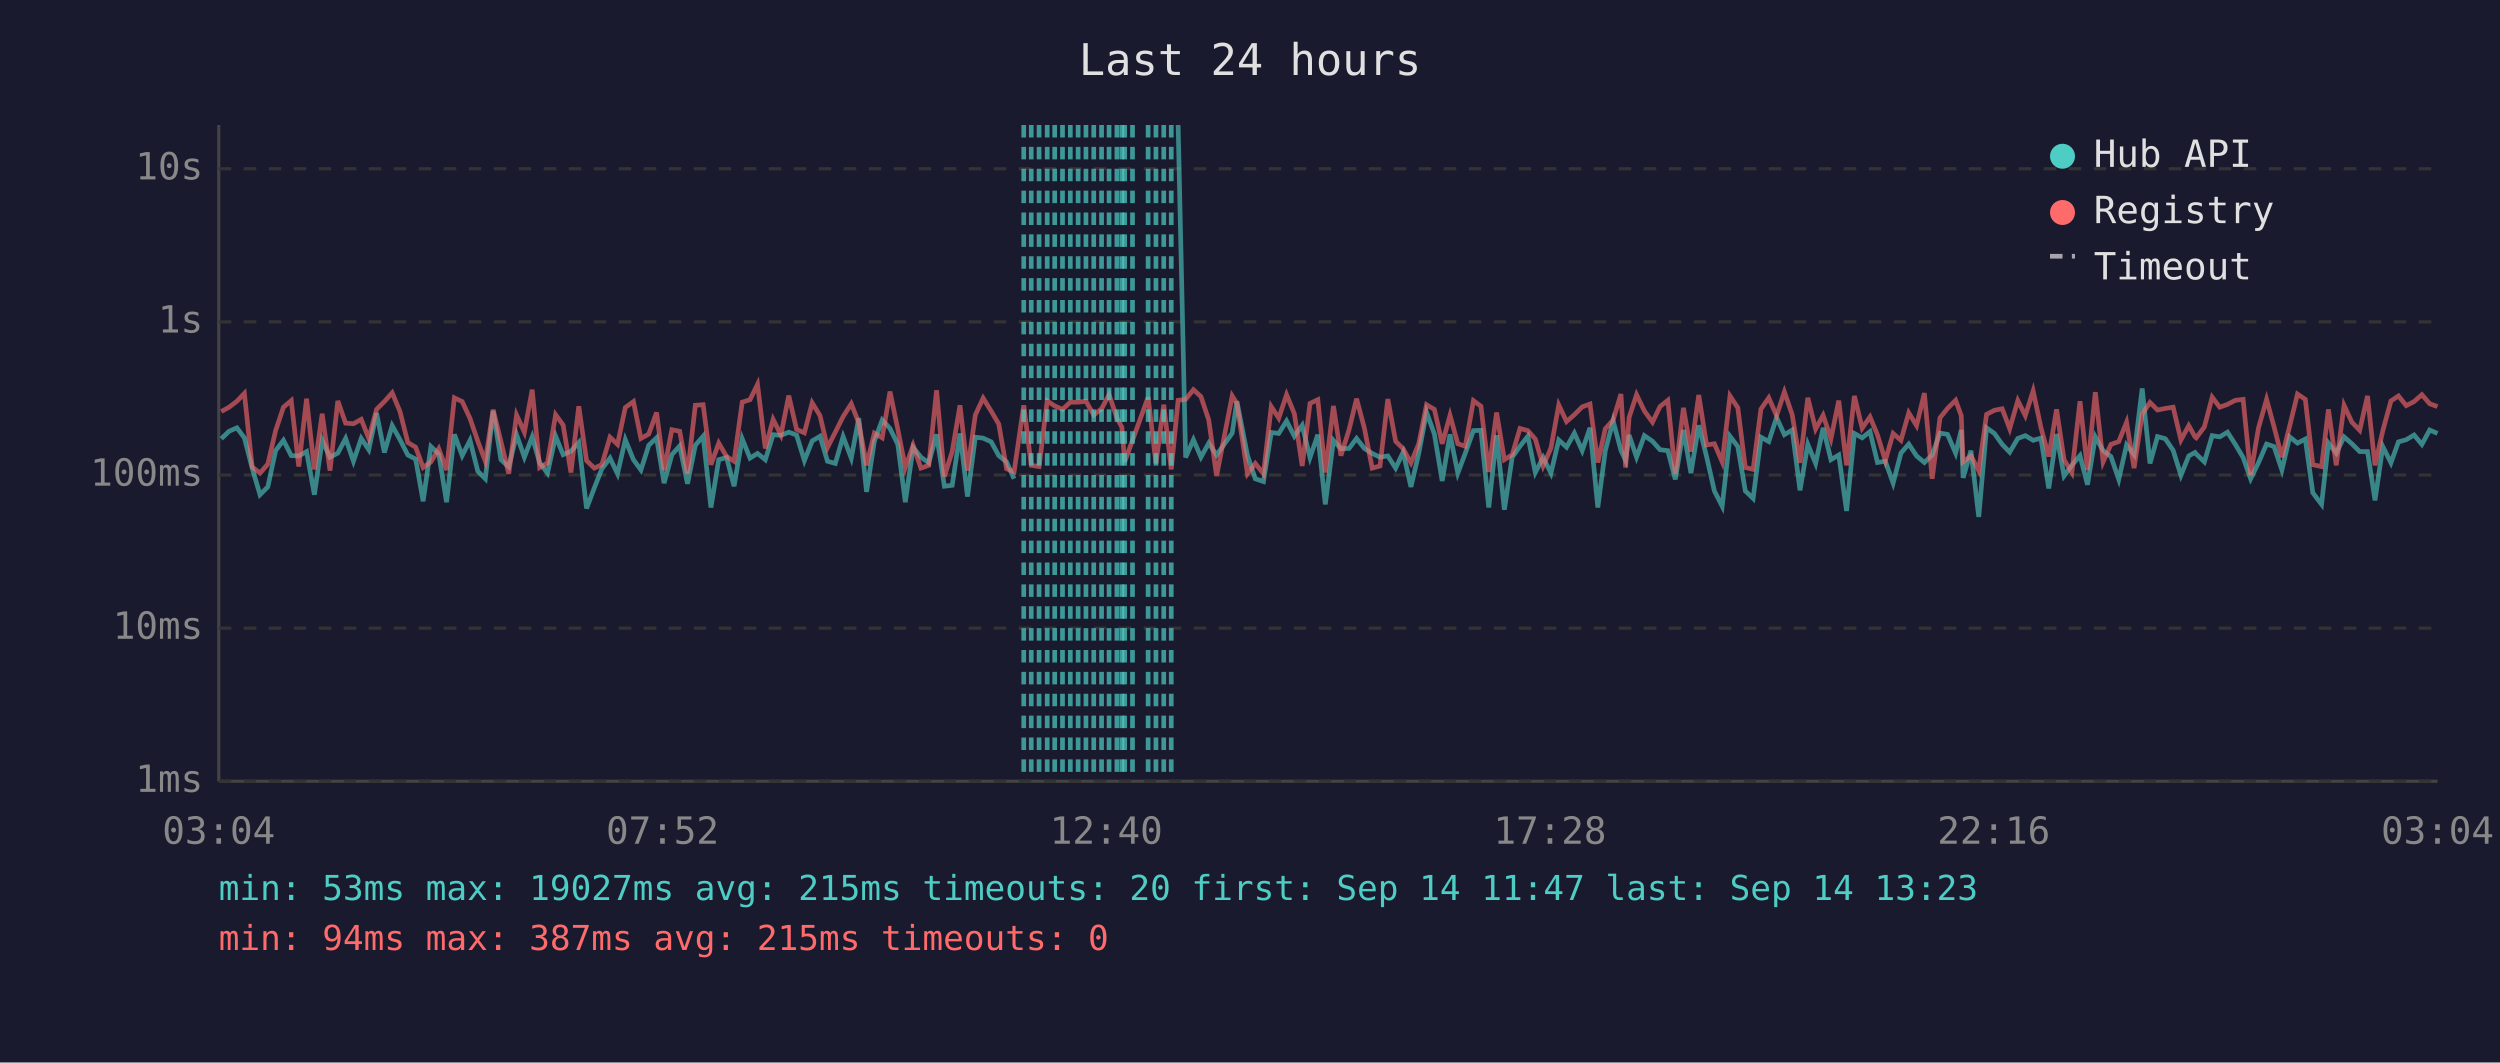
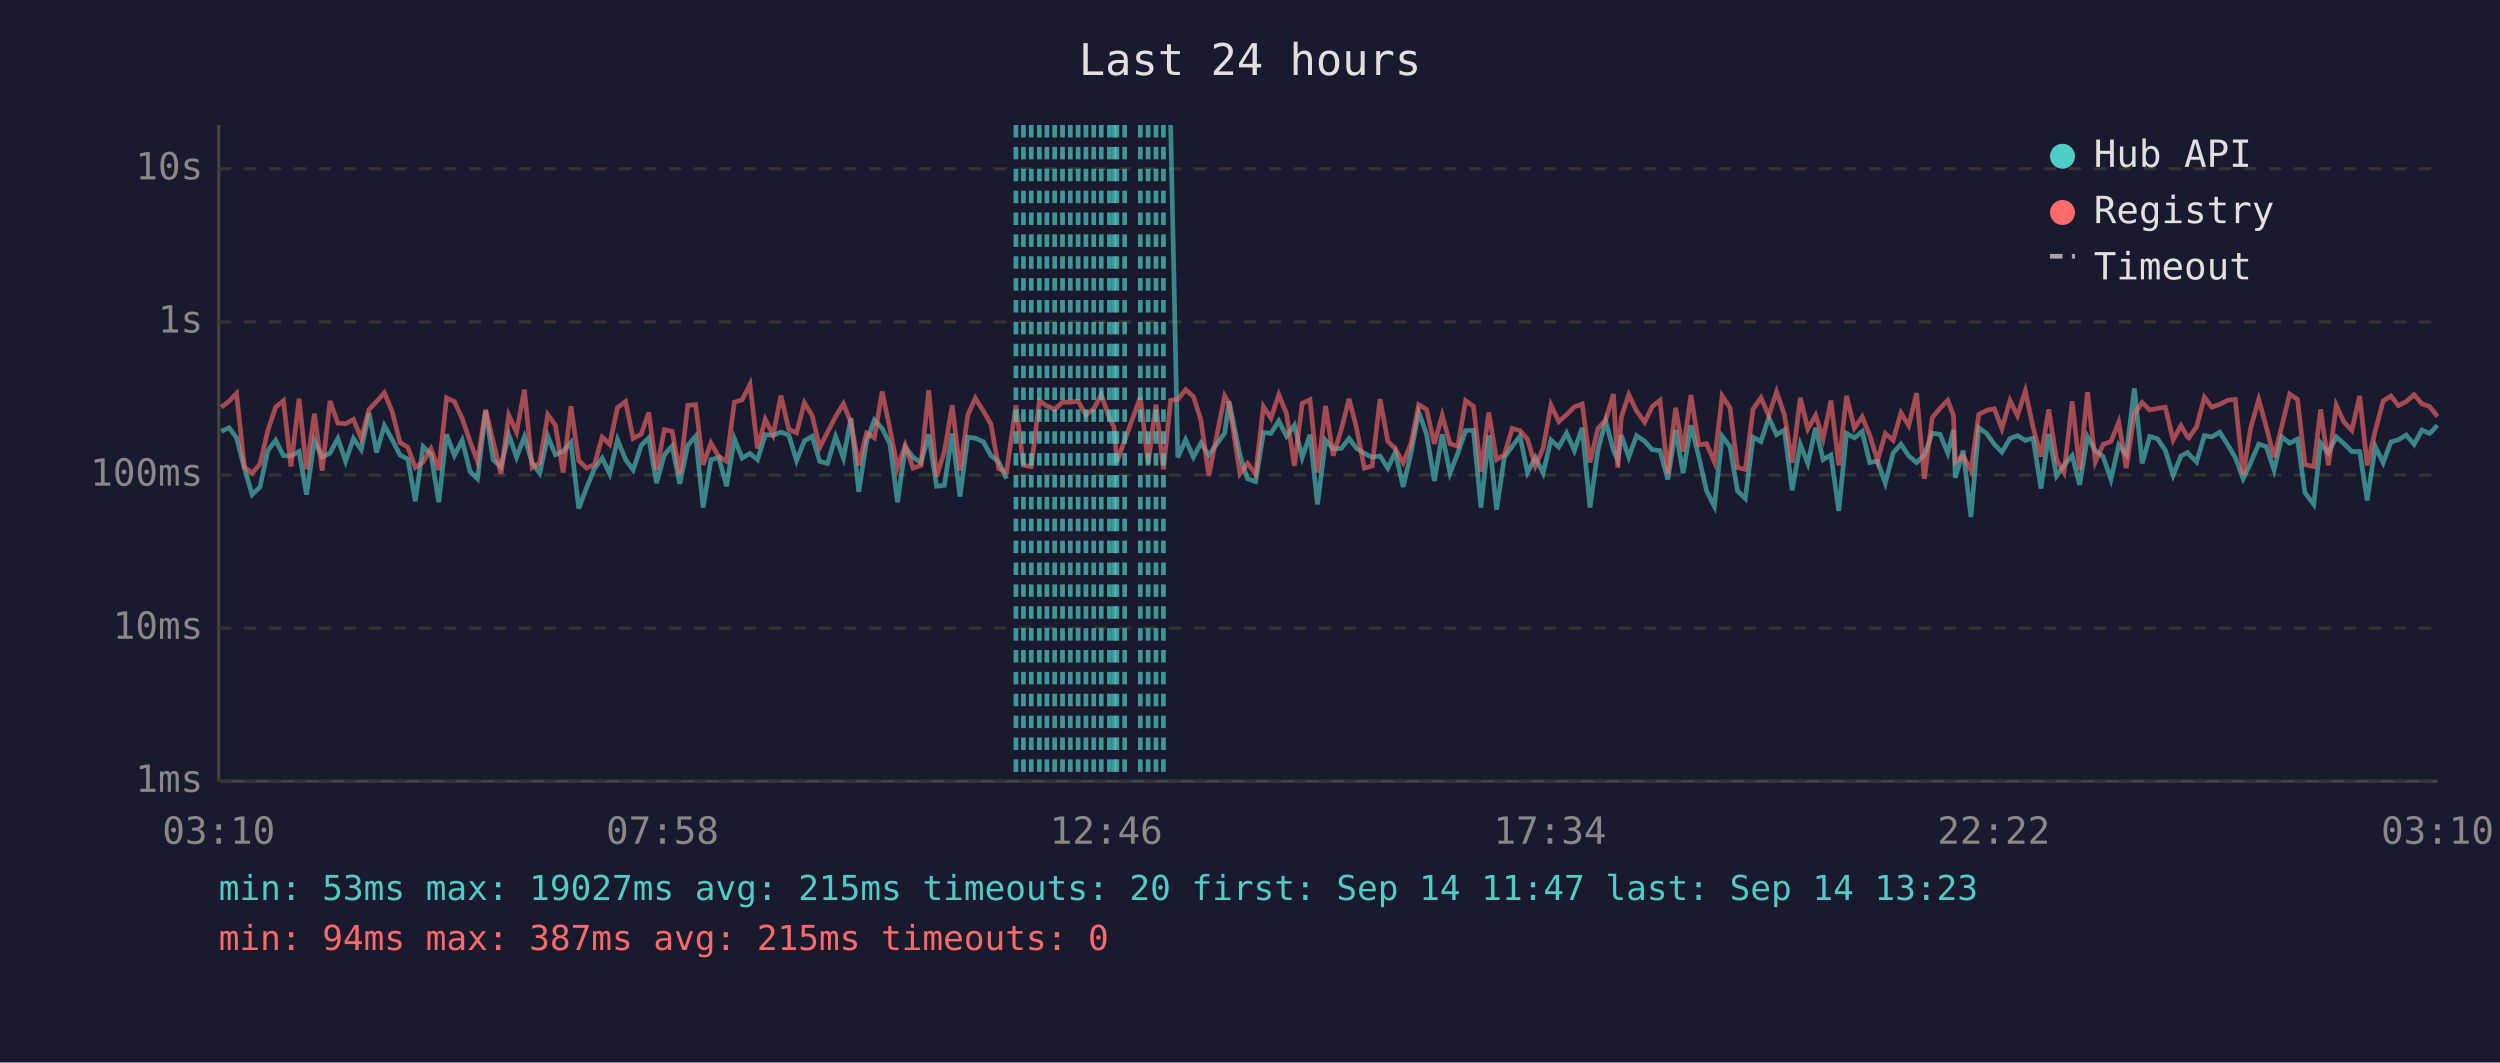
<svg xmlns="http://www.w3.org/2000/svg" viewBox="0 0 800 340" font-family="monospace" font-size="12">
  <rect width="800" height="340" fill="#1a1a2e" />
  <text x="400" y="24" fill="#e0e0e0" font-size="14" text-anchor="middle">Last 24 hours</text>
  <line x1="70" y1="40" x2="70" y2="250" stroke="#444" stroke-width="1" />
  <line x1="70" y1="250" x2="780" y2="250" stroke="#444" stroke-width="1" />
  <line x1="70" y1="250" x2="780" y2="250" stroke="#333" stroke-width="1" stroke-dasharray="4" />
  <text x="65" y="250" fill="#888" text-anchor="end" dominant-baseline="middle">1ms</text>
  <line x1="70" y1="201" x2="780" y2="201" stroke="#333" stroke-width="1" stroke-dasharray="4" />
  <text x="65" y="201" fill="#888" text-anchor="end" dominant-baseline="middle">10ms</text>
  <line x1="70" y1="152" x2="780" y2="152" stroke="#333" stroke-width="1" stroke-dasharray="4" />
  <text x="65" y="152" fill="#888" text-anchor="end" dominant-baseline="middle">100ms</text>
  <line x1="70" y1="103" x2="780" y2="103" stroke="#333" stroke-width="1" stroke-dasharray="4" />
  <text x="65" y="103" fill="#888" text-anchor="end" dominant-baseline="middle">1s</text>
  <line x1="70" y1="54" x2="780" y2="54" stroke="#333" stroke-width="1" stroke-dasharray="4" />
  <text x="65" y="54" fill="#888" text-anchor="end" dominant-baseline="middle">10s</text>
-   <text x="70" y="270" fill="#888" text-anchor="middle">03:04</text>
-   <text x="212" y="270" fill="#888" text-anchor="middle">07:52</text>
-   <text x="354" y="270" fill="#888" text-anchor="middle">12:40</text>
-   <text x="496" y="270" fill="#888" text-anchor="middle">17:28</text>
-   <text x="638" y="270" fill="#888" text-anchor="middle">22:16</text>
-   <text x="780" y="270" fill="#888" text-anchor="middle">03:04</text>
-   <polyline points="70.8,140.4 73.3,138.0 75.8,136.9 78.2,140.1 80.7,149.8 83.2,158.3 85.7,155.8 88.2,144.2 90.7,140.9 93.2,145.8 95.6,145.9 98.1,144.5 100.6,158.3 103.1,140.9 105.6,146.3 108.1,145.0 110.6,140.3 113.1,147.6 115.6,140.3 118.0,143.9 120.5,132.2 123.0,144.8 125.5,136.2 128.0,140.7 130.5,145.6 133.0,146.9 135.4,160.4 137.9,142.9 140.4,145.3 142.9,160.7 145.4,139.0 147.9,145.8 150.4,140.9 152.9,150.8 155.3,153.2 157.8,131.5 160.3,147.1 162.8,149.4 165.3,139.1 167.8,146.3 170.3,139.8 172.7,148.1 175.2,151.4 177.8,139.6 180.2,145.5 182.7,144.4 185.2,141.6 187.7,162.7 190.2,156.1 192.6,150.0 195.2,146.6 197.6,151.6 200.1,140.7 202.7,147.1 205.1,150.4 207.6,142.5 210.1,140.1 212.5,154.6 215.0,145.5 217.5,142.7 220.0,154.8 222.5,142.5 225.0,139.6 227.5,162.4 230.0,147.1 232.5,146.4 234.9,155.6 237.5,140.4 240.0,146.6 242.4,145.1 244.9,147.1 247.4,139.1 249.9,139.3 252.4,138.3 254.9,139.2 257.4,147.4 259.9,141.1 262.4,139.6 264.8,147.6 267.3,148.3 269.8,139.7 272.4,146.6 274.8,133.8 277.3,157.4 279.8,141.2 282.3,134.4 284.8,137.1 287.3,142.2 289.7,160.7 292.2,143.2 294.7,146.3 297.2,148.1 299.7,139.0 302.2,155.6 304.7,155.3 307.2,138.7 309.6,158.9 312.1,139.9 314.6,140.2 317.2,141.4 319.6,145.8 322.1,147.8 324.5,153.2" fill="none" stroke="#4ecdc4" stroke-width="1.5" opacity="0.6" />
-   <polyline points="377.0,40.0 379.4,146.4 381.9,140.7 384.3,146.3 386.8,141.8 389.3,145.6 394.3,138.6 395.8,128.4 399.2,145.8 401.7,153.2 404.3,154.1 406.8,138.4 409.2,138.7 411.7,134.7 414.2,139.6 416.7,136.1 419.2,146.4 421.7,139.1 424.1,161.4 426.7,140.9 429.1,143.6 431.7,143.5 434.1,140.3 436.6,143.5 439.1,145.1 441.6,146.3 444.1,145.9 446.6,149.8 449.0,144.7 451.5,155.8 454.0,145.1 456.5,131.9 459.0,138.9 461.5,153.9 464.0,139.0 466.5,151.4 468.9,145.0 471.5,137.8 473.9,137.7 476.4,162.4 478.9,139.3 481.4,163.1 483.9,146.3 486.4,142.8 488.9,139.6 491.3,151.2 493.8,146.4 496.3,151.4 498.8,140.8 501.3,143.1 503.8,138.6 506.3,144.2 508.8,136.9 511.3,162.4 513.7,144.2 516.2,134.7 518.7,144.1 520.2,147.3 521.3,139.2 523.7,146.3 526.2,139.4 528.8,141.2 531.2,143.9 533.7,144.2 536.1,153.4 538.7,137.6 541.1,151.4 543.6,136.1 546.1,146.1 548.6,157.1 551.1,162.0 553.6,139.6 556.1,142.9 558.5,157.1 561.0,159.5 563.5,139.9 566.0,141.3 568.5,133.6 571.0,139.1 573.5,137.6 576.0,156.9 578.5,142.2 581.0,148.3 583.4,136.9 585.9,147.1 588.4,145.6 590.9,163.5 593.4,138.7 595.9,140.1 598.4,138.1 600.8,148.0 603.3,147.6 605.8,154.6 608.3,145.0 610.8,142.1 613.3,145.9 615.8,148.0 618.3,145.6 620.8,138.6 623.2,139.0 625.8,145.0 627.6,137.6 628.2,152.9 630.7,144.2 633.2,165.4 635.7,136.9 638.2,138.7 640.7,142.2 643.1,144.7 645.7,140.3 648.1,139.4 650.6,140.9 653.1,140.2 655.6,156.3 658.1,138.9 660.5,152.3 663.0,148.9 665.6,145.8 668.0,155.1 670.5,139.8 673.0,144.2 675.5,146.1 678.0,153.4 680.5,142.4 682.9,145.5 685.5,124.3 688.0,148.3 690.4,139.7 692.9,140.4 695.4,144.1 697.9,152.1 700.4,145.9 702.4,144.8 702.8,145.3 705.4,147.8 707.9,139.4 710.3,139.8 712.8,138.3 715.3,142.2 717.8,146.4 720.2,153.2 722.7,148.1 725.3,142.1 727.7,142.9 730.2,150.4 732.7,139.8 735.2,141.8 737.7,140.5 740.1,157.7 742.9,161.4 745.1,141.8 747.6,145.0 750.1,139.8 752.6,142.0 755.1,144.5 757.6,144.5 760.0,160.1 762.5,142.9 765.1,148.1 767.5,141.4 770.0,140.7 772.5,139.2 775.0,142.2 777.5,137.6 780.0,138.7" fill="none" stroke="#4ecdc4" stroke-width="1.5" opacity="0.6" />
-   <polyline points="70.8,131.7 73.3,130.3 75.8,128.4 78.2,125.9 80.7,149.4 83.2,151.4 85.7,148.5 88.2,137.8 90.7,130.3 93.2,128.2 95.6,149.3 98.1,127.6 100.6,150.2 103.1,132.4 105.6,150.6 108.1,128.3 110.6,135.4 113.1,135.6 115.6,134.2 118.0,140.3 120.5,131.0 123.0,128.5 125.5,125.7 128.0,131.7 130.5,141.6 133.0,143.1 135.4,149.6 137.9,147.8 140.4,143.6 142.9,150.4 145.4,127.3 147.9,128.5 150.4,133.9 152.9,141.2 155.3,147.6 157.8,131.1 160.3,141.3 162.8,151.6 165.3,132.8 167.8,138.3 170.3,124.7 172.7,149.6 175.2,148.1 177.8,132.7 180.2,136.0 182.7,151.2 185.2,130.0 187.7,147.4 190.2,149.8 192.6,148.7 195.2,139.9 197.6,142.2 200.1,130.4 202.7,128.5 205.1,140.3 207.6,138.9 210.1,132.0 212.5,150.4 215.0,137.5 217.5,138.0 220.0,151.6 222.5,129.7 225.0,129.5 227.5,148.7 230.0,141.8 232.5,146.1 234.9,147.6 237.5,128.7 240.0,127.9 242.4,123.0 244.9,143.5 247.4,134.2 249.9,139.2 252.4,126.6 254.9,137.4 257.4,138.5 259.9,128.9 262.4,133.0 264.8,143.2 267.3,138.3 269.8,133.3 272.4,129.2 274.8,135.3 277.3,148.9 279.8,138.6 282.3,140.1 284.8,125.3 287.3,137.4 289.7,149.6 292.2,142.5 294.7,149.8 297.2,148.9 299.7,124.9 302.2,152.5 304.7,144.5 307.2,129.7 309.6,150.6 312.1,132.8 314.6,127.4 317.2,131.6 319.6,135.7 322.1,150.0 324.5,151.0 327.6,129.7 330.0,148.9 332.5,149.3 335.1,128.3 337.5,129.9 340.0,131.0 342.5,128.7 345.0,128.7 347.5,128.4 350.0,132.8 352.5,130.8 354.9,126.3 357.4,133.7 359.0,136.7 359.9,147.8 362.4,140.9 367.4,127.1 369.9,148.3 372.4,129.5 374.8,150.2 377.0,128.1 379.4,127.8 381.9,124.7 384.3,126.9 386.8,134.4 389.3,152.3 394.3,126.7 395.8,129.1 399.2,151.6 401.7,148.3 404.3,151.6 406.8,130.1 409.2,133.8 411.7,126.3 414.2,132.4 416.7,149.1 419.2,129.1 421.7,127.9 424.1,151.2 426.7,129.9 429.1,145.8 431.7,137.5 434.1,127.6 436.6,137.0 439.1,149.8 441.6,149.1 444.1,127.7 446.6,141.2 449.0,143.6 451.5,148.1 454.0,142.0 456.5,129.5 459.0,131.0 461.5,142.0 464.0,132.9 466.5,142.0 468.9,142.8 471.5,128.2 473.9,130.0 476.4,151.0 478.9,132.0 481.4,147.1 483.9,145.5 486.4,137.1 488.9,137.8 491.3,140.5 493.8,149.1 496.3,143.4 498.8,129.6 501.3,134.9 503.8,132.7 506.3,130.2 508.8,129.3 511.3,148.0 513.7,137.2 516.2,134.4 518.7,126.1 520.2,149.6 521.3,133.6 523.7,126.3 526.2,131.5 528.8,135.1 531.2,130.1 533.7,128.1 536.1,151.6 538.7,130.5 541.1,144.5 543.6,126.4 546.1,142.4 548.6,142.0 551.1,147.8 553.6,126.7 556.1,130.5 558.5,149.6 561.0,150.2 563.5,130.9 566.0,127.3 568.5,133.0 571.0,125.4 573.5,132.7 576.0,148.1 578.5,127.3 581.0,137.3 583.4,132.9 585.9,140.4 588.4,128.2 590.9,148.9 593.4,126.7 595.9,137.0 598.4,133.4 600.8,139.2 603.3,147.4 605.8,138.7 608.3,140.9 610.8,132.1 613.3,136.2 615.8,125.8 618.3,153.2 620.8,133.7 623.2,130.7 625.8,128.1 627.6,133.0 628.2,147.8 630.7,145.9 633.2,150.6 635.7,132.6 638.2,131.3 640.7,130.8 643.1,137.2 645.7,128.2 648.1,133.0 650.6,125.1 653.1,136.8 655.6,146.1 658.1,131.0 660.5,147.1 663.0,151.2 665.6,128.4 668.0,150.4 670.5,125.5 673.0,147.8 675.5,142.2 678.0,141.3 680.5,135.1 682.9,149.8 685.5,132.5 688.0,128.8 690.4,131.2 692.9,130.7 695.4,130.3 697.9,140.8 700.4,136.2 702.4,139.8 702.8,140.1 705.4,136.6 707.9,127.1 710.3,130.3 712.8,129.4 715.3,128.1 717.8,127.8 720.2,151.9 722.7,137.0 725.3,127.8 727.7,136.6 730.2,146.3 732.7,136.3 735.2,126.1 737.7,127.8 740.1,148.7 742.9,149.3 745.1,131.0 747.6,148.9 750.1,129.7 752.6,135.1 755.1,137.7 757.6,126.7 760.0,148.9 762.5,137.8 765.1,128.3 767.5,126.7 770.0,129.8 772.5,128.5 775.0,126.3 777.5,129.2 780.0,130.1" fill="none" stroke="#ff6b6b" stroke-width="1.5" opacity="0.6" />
-   <line x1="327.6" y1="40" x2="327.6" y2="250" stroke="#4ecdc4" stroke-width="1.5" stroke-dasharray="4,3" opacity="0.7" />
+   <text x="70" y="270" fill="#888" text-anchor="middle">03:10</text>
+   <text x="212" y="270" fill="#888" text-anchor="middle">07:58</text>
+   <text x="354" y="270" fill="#888" text-anchor="middle">12:46</text>
+   <text x="496" y="270" fill="#888" text-anchor="middle">17:34</text>
+   <text x="638" y="270" fill="#888" text-anchor="middle">22:22</text>
+   <text x="780" y="270" fill="#888" text-anchor="middle">03:10</text>
+   <polyline points="70.8,138.0 73.3,136.9 75.7,140.1 78.2,149.8 80.7,158.3 83.2,155.8 85.7,144.2 88.2,140.9 90.7,145.8 93.1,145.9 95.7,144.5 98.1,158.3 100.6,140.9 103.1,146.3 105.6,145.0 108.1,140.3 110.6,147.6 113.1,140.3 115.6,143.9 118.1,132.2 120.5,144.8 123.0,136.2 125.5,140.7 128.0,145.6 130.5,146.9 132.9,160.4 135.4,142.9 137.9,145.3 140.4,160.7 142.9,139.0 145.4,145.8 147.9,140.9 150.4,150.8 152.8,153.2 155.4,131.5 157.8,147.1 160.3,149.4 162.8,139.1 165.3,146.3 167.8,139.8 170.3,148.1 172.7,151.4 175.3,139.6 177.7,145.5 180.2,144.4 182.7,141.6 185.2,162.7 187.7,156.1 190.2,150.0 192.7,146.6 195.1,151.6 197.6,140.7 200.2,147.1 202.6,150.4 205.2,142.5 207.6,140.1 210.1,154.6 212.6,145.5 215.1,142.7 217.5,154.8 220.1,142.5 222.6,139.6 225.0,162.4 227.5,147.1 230.0,146.4 232.5,155.6 235.0,140.4 237.5,146.6 240.0,145.1 242.4,147.1 244.9,139.1 247.4,139.3 249.9,138.3 252.4,139.2 254.9,147.4 257.4,141.1 259.9,139.6 262.3,147.6 264.8,148.3 267.4,139.7 269.9,146.6 272.3,133.8 274.8,157.4 277.3,141.2 279.8,134.4 282.3,137.1 284.8,142.2 287.2,160.7 289.7,143.2 292.2,146.3 294.7,148.1 297.2,139.0 299.7,155.6 302.2,155.3 304.7,138.7 307.2,158.9 309.7,139.9 312.1,140.2 314.7,141.4 317.1,145.8 319.6,147.8 322.1,153.2" fill="none" stroke="#4ecdc4" stroke-width="1.5" opacity="0.6" />
+   <polyline points="374.6,40.0 376.9,146.4 379.4,140.7 381.9,146.3 384.3,141.8 386.8,145.6 391.9,138.6 393.3,128.4 396.8,145.8 399.2,153.2 401.8,154.1 404.3,138.4 406.7,138.7 409.2,134.7 411.7,139.6 414.2,136.1 416.7,146.4 419.2,139.1 421.6,161.4 424.2,140.9 426.6,143.6 429.2,143.5 431.7,140.3 434.1,143.5 436.6,145.1 439.1,146.3 441.6,145.9 444.1,149.8 446.5,144.7 449.0,155.8 451.5,145.1 454.0,131.9 456.5,138.9 459.0,153.9 461.5,139.0 464.0,151.4 466.5,145.0 469.0,137.8 471.5,137.7 473.9,162.4 476.4,139.3 478.9,163.1 481.4,146.3 483.9,142.8 486.4,139.6 488.8,151.2 491.3,146.4 493.8,151.4 496.3,140.8 498.8,143.1 501.3,138.6 503.8,144.2 506.3,136.9 508.8,162.4 511.3,144.2 513.8,134.7 516.3,144.1 517.7,147.3 518.8,139.2 521.2,146.3 523.7,139.4 526.3,141.2 528.7,143.9 531.2,144.2 533.7,153.4 536.2,137.6 538.6,151.4 541.1,136.1 543.6,146.1 546.1,157.1 548.6,162.0 551.1,139.6 553.6,142.9 556.0,157.1 558.5,159.5 561.0,139.9 563.5,141.3 566.0,133.6 568.5,139.1 571.0,137.6 573.5,156.9 576.1,142.2 578.5,148.3 581.0,136.9 583.4,147.1 585.9,145.6 588.4,163.5 590.9,138.7 593.4,140.1 595.9,138.1 598.3,148.0 600.8,147.6 603.3,154.6 605.8,145.0 608.3,142.1 610.8,145.9 613.3,148.0 615.8,145.6 618.3,138.6 620.8,139.0 623.3,145.0 625.1,137.6 625.7,152.9 628.2,144.2 630.7,165.4 633.2,136.9 635.7,138.7 638.2,142.2 640.6,144.7 643.2,140.3 645.6,139.4 648.1,140.9 650.6,140.2 653.1,156.3 655.6,138.9 658.1,152.3 660.5,148.9 663.1,145.8 665.5,155.1 668.0,139.8 670.5,144.2 673.0,146.1 675.5,153.4 678.0,142.4 680.4,145.5 683.0,124.3 685.5,148.3 687.9,139.7 690.4,140.4 692.9,144.1 695.4,152.1 697.9,145.9 700.0,144.8 700.4,145.3 702.9,147.8 705.4,139.4 707.8,139.8 710.3,138.3 712.8,142.2 715.3,146.4 717.8,153.2 720.2,148.1 722.8,142.1 725.2,142.9 727.7,150.4 730.2,139.8 732.7,141.8 735.2,140.5 737.6,157.7 740.4,161.4 742.6,141.8 745.1,145.0 747.6,139.8 750.1,142.0 752.6,144.5 755.1,144.5 757.5,160.1 760.1,142.9 762.6,148.1 765.1,141.4 767.5,140.7 770.0,139.2 772.5,142.2 775.0,137.6 777.5,138.7 780.0,136.1" fill="none" stroke="#4ecdc4" stroke-width="1.5" opacity="0.6" />
+   <polyline points="70.8,130.3 73.3,128.4 75.7,125.9 78.2,149.4 80.7,151.4 83.2,148.5 85.7,137.8 88.2,130.3 90.7,128.2 93.1,149.3 95.7,127.6 98.1,150.2 100.6,132.4 103.1,150.6 105.6,128.3 108.1,135.4 110.6,135.6 113.1,134.2 115.6,140.3 118.1,131.0 120.5,128.5 123.0,125.7 125.5,131.7 128.0,141.6 130.5,143.1 132.9,149.6 135.4,147.8 137.9,143.6 140.4,150.4 142.9,127.3 145.4,128.5 147.9,133.9 150.4,141.2 152.8,147.6 155.4,131.1 157.8,141.3 160.3,151.6 162.8,132.8 165.3,138.3 167.8,124.7 170.3,149.6 172.7,148.1 175.3,132.7 177.7,136.0 180.2,151.2 182.7,130.0 185.2,147.4 187.7,149.8 190.2,148.7 192.7,139.9 195.1,142.2 197.6,130.4 200.2,128.5 202.6,140.3 205.2,138.9 207.6,132.0 210.1,150.4 212.6,137.5 215.1,138.0 217.5,151.6 220.1,129.7 222.6,129.5 225.0,148.7 227.5,141.8 230.0,146.1 232.5,147.6 235.0,128.7 237.5,127.9 240.0,123.0 242.4,143.5 244.9,134.2 247.4,139.2 249.9,126.6 252.4,137.4 254.9,138.5 257.4,128.9 259.9,133.0 262.3,143.2 264.8,138.3 267.4,133.3 269.9,129.2 272.3,135.3 274.8,148.9 277.3,138.6 279.8,140.1 282.3,125.3 284.8,137.4 287.2,149.6 289.7,142.5 292.2,149.8 294.7,148.9 297.2,124.9 299.7,152.5 302.2,144.5 304.7,129.7 307.2,150.6 309.7,132.8 312.1,127.4 314.7,131.6 317.1,135.7 319.6,150.0 322.1,151.0 325.1,129.7 327.5,148.9 330.0,149.3 332.6,128.3 335.0,129.9 337.5,131.0 340.0,128.7 342.5,128.7 345.0,128.4 347.5,132.8 350.0,130.8 352.4,126.3 355.0,133.7 356.5,136.7 357.4,147.8 359.9,140.9 364.9,127.1 367.4,148.3 369.9,129.5 372.3,150.2 374.6,128.1 376.9,127.8 379.4,124.7 381.9,126.9 384.3,134.4 386.8,152.3 391.9,126.7 393.3,129.1 396.8,151.6 399.2,148.3 401.8,151.6 404.3,130.1 406.7,133.8 409.2,126.3 411.7,132.4 414.2,149.1 416.7,129.1 419.2,127.9 421.6,151.2 424.2,129.9 426.6,145.8 429.2,137.5 431.7,127.6 434.1,137.0 436.6,149.8 439.1,149.1 441.6,127.7 444.1,141.2 446.5,143.6 449.0,148.1 451.5,142.0 454.0,129.5 456.5,131.0 459.0,142.0 461.5,132.9 464.0,142.0 466.5,142.8 469.0,128.2 471.5,130.0 473.9,151.0 476.4,132.0 478.9,147.1 481.4,145.5 483.9,137.1 486.4,137.8 488.8,140.5 491.3,149.1 493.8,143.4 496.3,129.6 498.8,134.9 501.3,132.7 503.8,130.2 506.3,129.3 508.8,148.0 511.3,137.2 513.8,134.4 516.3,126.1 517.7,149.6 518.8,133.6 521.2,126.3 523.7,131.5 526.3,135.1 528.7,130.1 531.2,128.1 533.7,151.6 536.2,130.5 538.6,144.5 541.1,126.4 543.6,142.4 546.1,142.0 548.6,147.8 551.1,126.7 553.6,130.5 556.0,149.6 558.5,150.2 561.0,130.9 563.5,127.3 566.0,133.0 568.5,125.4 571.0,132.7 573.5,148.1 576.1,127.3 578.5,137.3 581.0,132.9 583.4,140.4 585.9,128.2 588.4,148.9 590.9,126.7 593.4,137.0 595.9,133.4 598.3,139.2 600.8,147.4 603.3,138.7 605.8,140.9 608.3,132.1 610.8,136.2 613.3,125.8 615.8,153.2 618.3,133.7 620.8,130.7 623.3,128.1 625.1,133.0 625.7,147.8 628.2,145.9 630.7,150.6 633.2,132.6 635.7,131.3 638.2,130.8 640.6,137.2 643.2,128.2 645.6,133.0 648.1,125.1 650.6,136.8 653.1,146.1 655.6,131.0 658.1,147.1 660.5,151.2 663.1,128.4 665.5,150.4 668.0,125.5 670.5,147.8 673.0,142.2 675.5,141.3 678.0,135.1 680.4,149.8 683.0,132.5 685.5,128.8 687.9,131.2 690.4,130.7 692.9,130.3 695.4,140.8 697.9,136.2 700.0,139.8 700.4,140.1 702.9,136.6 705.4,127.1 707.8,130.3 710.3,129.4 712.8,128.1 715.3,127.8 717.8,151.9 720.2,137.0 722.8,127.8 725.2,136.6 727.7,146.3 730.2,136.3 732.7,126.1 735.2,127.8 737.6,148.7 740.4,149.3 742.6,131.0 745.1,148.9 747.6,129.7 750.1,135.1 752.6,137.7 755.1,126.7 757.5,148.9 760.1,137.8 762.6,128.3 765.1,126.7 767.5,129.8 770.0,128.5 772.5,126.3 775.0,129.2 777.5,130.1 780.0,133.3" fill="none" stroke="#ff6b6b" stroke-width="1.5" opacity="0.6" />
+   <line x1="325.1" y1="40" x2="325.1" y2="250" stroke="#4ecdc4" stroke-width="1.5" stroke-dasharray="4,3" opacity="0.7" />
+   <line x1="327.5" y1="40" x2="327.5" y2="250" stroke="#4ecdc4" stroke-width="1.5" stroke-dasharray="4,3" opacity="0.7" />
  <line x1="330.0" y1="40" x2="330.0" y2="250" stroke="#4ecdc4" stroke-width="1.5" stroke-dasharray="4,3" opacity="0.7" />
-   <line x1="332.5" y1="40" x2="332.5" y2="250" stroke="#4ecdc4" stroke-width="1.5" stroke-dasharray="4,3" opacity="0.7" />
-   <line x1="335.1" y1="40" x2="335.1" y2="250" stroke="#4ecdc4" stroke-width="1.5" stroke-dasharray="4,3" opacity="0.7" />
+   <line x1="332.6" y1="40" x2="332.6" y2="250" stroke="#4ecdc4" stroke-width="1.5" stroke-dasharray="4,3" opacity="0.7" />
+   <line x1="335.0" y1="40" x2="335.0" y2="250" stroke="#4ecdc4" stroke-width="1.5" stroke-dasharray="4,3" opacity="0.7" />
  <line x1="337.5" y1="40" x2="337.5" y2="250" stroke="#4ecdc4" stroke-width="1.5" stroke-dasharray="4,3" opacity="0.7" />
  <line x1="340.0" y1="40" x2="340.0" y2="250" stroke="#4ecdc4" stroke-width="1.5" stroke-dasharray="4,3" opacity="0.7" />
  <line x1="342.5" y1="40" x2="342.5" y2="250" stroke="#4ecdc4" stroke-width="1.5" stroke-dasharray="4,3" opacity="0.7" />
  <line x1="345.0" y1="40" x2="345.0" y2="250" stroke="#4ecdc4" stroke-width="1.5" stroke-dasharray="4,3" opacity="0.7" />
  <line x1="347.5" y1="40" x2="347.5" y2="250" stroke="#4ecdc4" stroke-width="1.5" stroke-dasharray="4,3" opacity="0.7" />
  <line x1="350.0" y1="40" x2="350.0" y2="250" stroke="#4ecdc4" stroke-width="1.5" stroke-dasharray="4,3" opacity="0.7" />
-   <line x1="352.5" y1="40" x2="352.5" y2="250" stroke="#4ecdc4" stroke-width="1.5" stroke-dasharray="4,3" opacity="0.7" />
-   <line x1="354.9" y1="40" x2="354.9" y2="250" stroke="#4ecdc4" stroke-width="1.5" stroke-dasharray="4,3" opacity="0.7" />
+   <line x1="352.4" y1="40" x2="352.4" y2="250" stroke="#4ecdc4" stroke-width="1.5" stroke-dasharray="4,3" opacity="0.7" />
+   <line x1="355.0" y1="40" x2="355.0" y2="250" stroke="#4ecdc4" stroke-width="1.5" stroke-dasharray="4,3" opacity="0.7" />
+   <line x1="356.5" y1="40" x2="356.5" y2="250" stroke="#4ecdc4" stroke-width="1.5" stroke-dasharray="4,3" opacity="0.7" />
  <line x1="357.4" y1="40" x2="357.4" y2="250" stroke="#4ecdc4" stroke-width="1.5" stroke-dasharray="4,3" opacity="0.7" />
-   <line x1="359.0" y1="40" x2="359.0" y2="250" stroke="#4ecdc4" stroke-width="1.5" stroke-dasharray="4,3" opacity="0.7" />
  <line x1="359.9" y1="40" x2="359.9" y2="250" stroke="#4ecdc4" stroke-width="1.5" stroke-dasharray="4,3" opacity="0.7" />
-   <line x1="362.4" y1="40" x2="362.4" y2="250" stroke="#4ecdc4" stroke-width="1.5" stroke-dasharray="4,3" opacity="0.7" />
+   <line x1="364.9" y1="40" x2="364.9" y2="250" stroke="#4ecdc4" stroke-width="1.5" stroke-dasharray="4,3" opacity="0.7" />
  <line x1="367.4" y1="40" x2="367.4" y2="250" stroke="#4ecdc4" stroke-width="1.5" stroke-dasharray="4,3" opacity="0.7" />
  <line x1="369.9" y1="40" x2="369.9" y2="250" stroke="#4ecdc4" stroke-width="1.5" stroke-dasharray="4,3" opacity="0.7" />
-   <line x1="372.4" y1="40" x2="372.4" y2="250" stroke="#4ecdc4" stroke-width="1.5" stroke-dasharray="4,3" opacity="0.7" />
-   <line x1="374.8" y1="40" x2="374.8" y2="250" stroke="#4ecdc4" stroke-width="1.5" stroke-dasharray="4,3" opacity="0.7" />
+   <line x1="372.3" y1="40" x2="372.3" y2="250" stroke="#4ecdc4" stroke-width="1.5" stroke-dasharray="4,3" opacity="0.7" />
  <circle cx="660" cy="50" r="4" fill="#4ecdc4" />
  <text x="670" y="50" fill="#e0e0e0" dominant-baseline="middle">Hub API</text>
  <circle cx="660" cy="68" r="4" fill="#ff6b6b" />
  <text x="670" y="68" fill="#e0e0e0" dominant-baseline="middle">Registry</text>
  <line x1="656" y1="82" x2="664" y2="82" stroke="#e0e0e0" stroke-width="1.5" stroke-dasharray="4,3" opacity="0.7" />
  <text x="670" y="86" fill="#e0e0e0" dominant-baseline="middle">Timeout</text>
  <text x="70" y="288" fill="#4ecdc4" font-size="11">min: 53ms  max: 19027ms  avg: 215ms  timeouts: 20  first: Sep 14 11:47  last: Sep 14 13:23</text>
  <text x="70" y="304" fill="#ff6b6b" font-size="11">min: 94ms  max: 387ms  avg: 215ms  timeouts: 0</text>
</svg>
